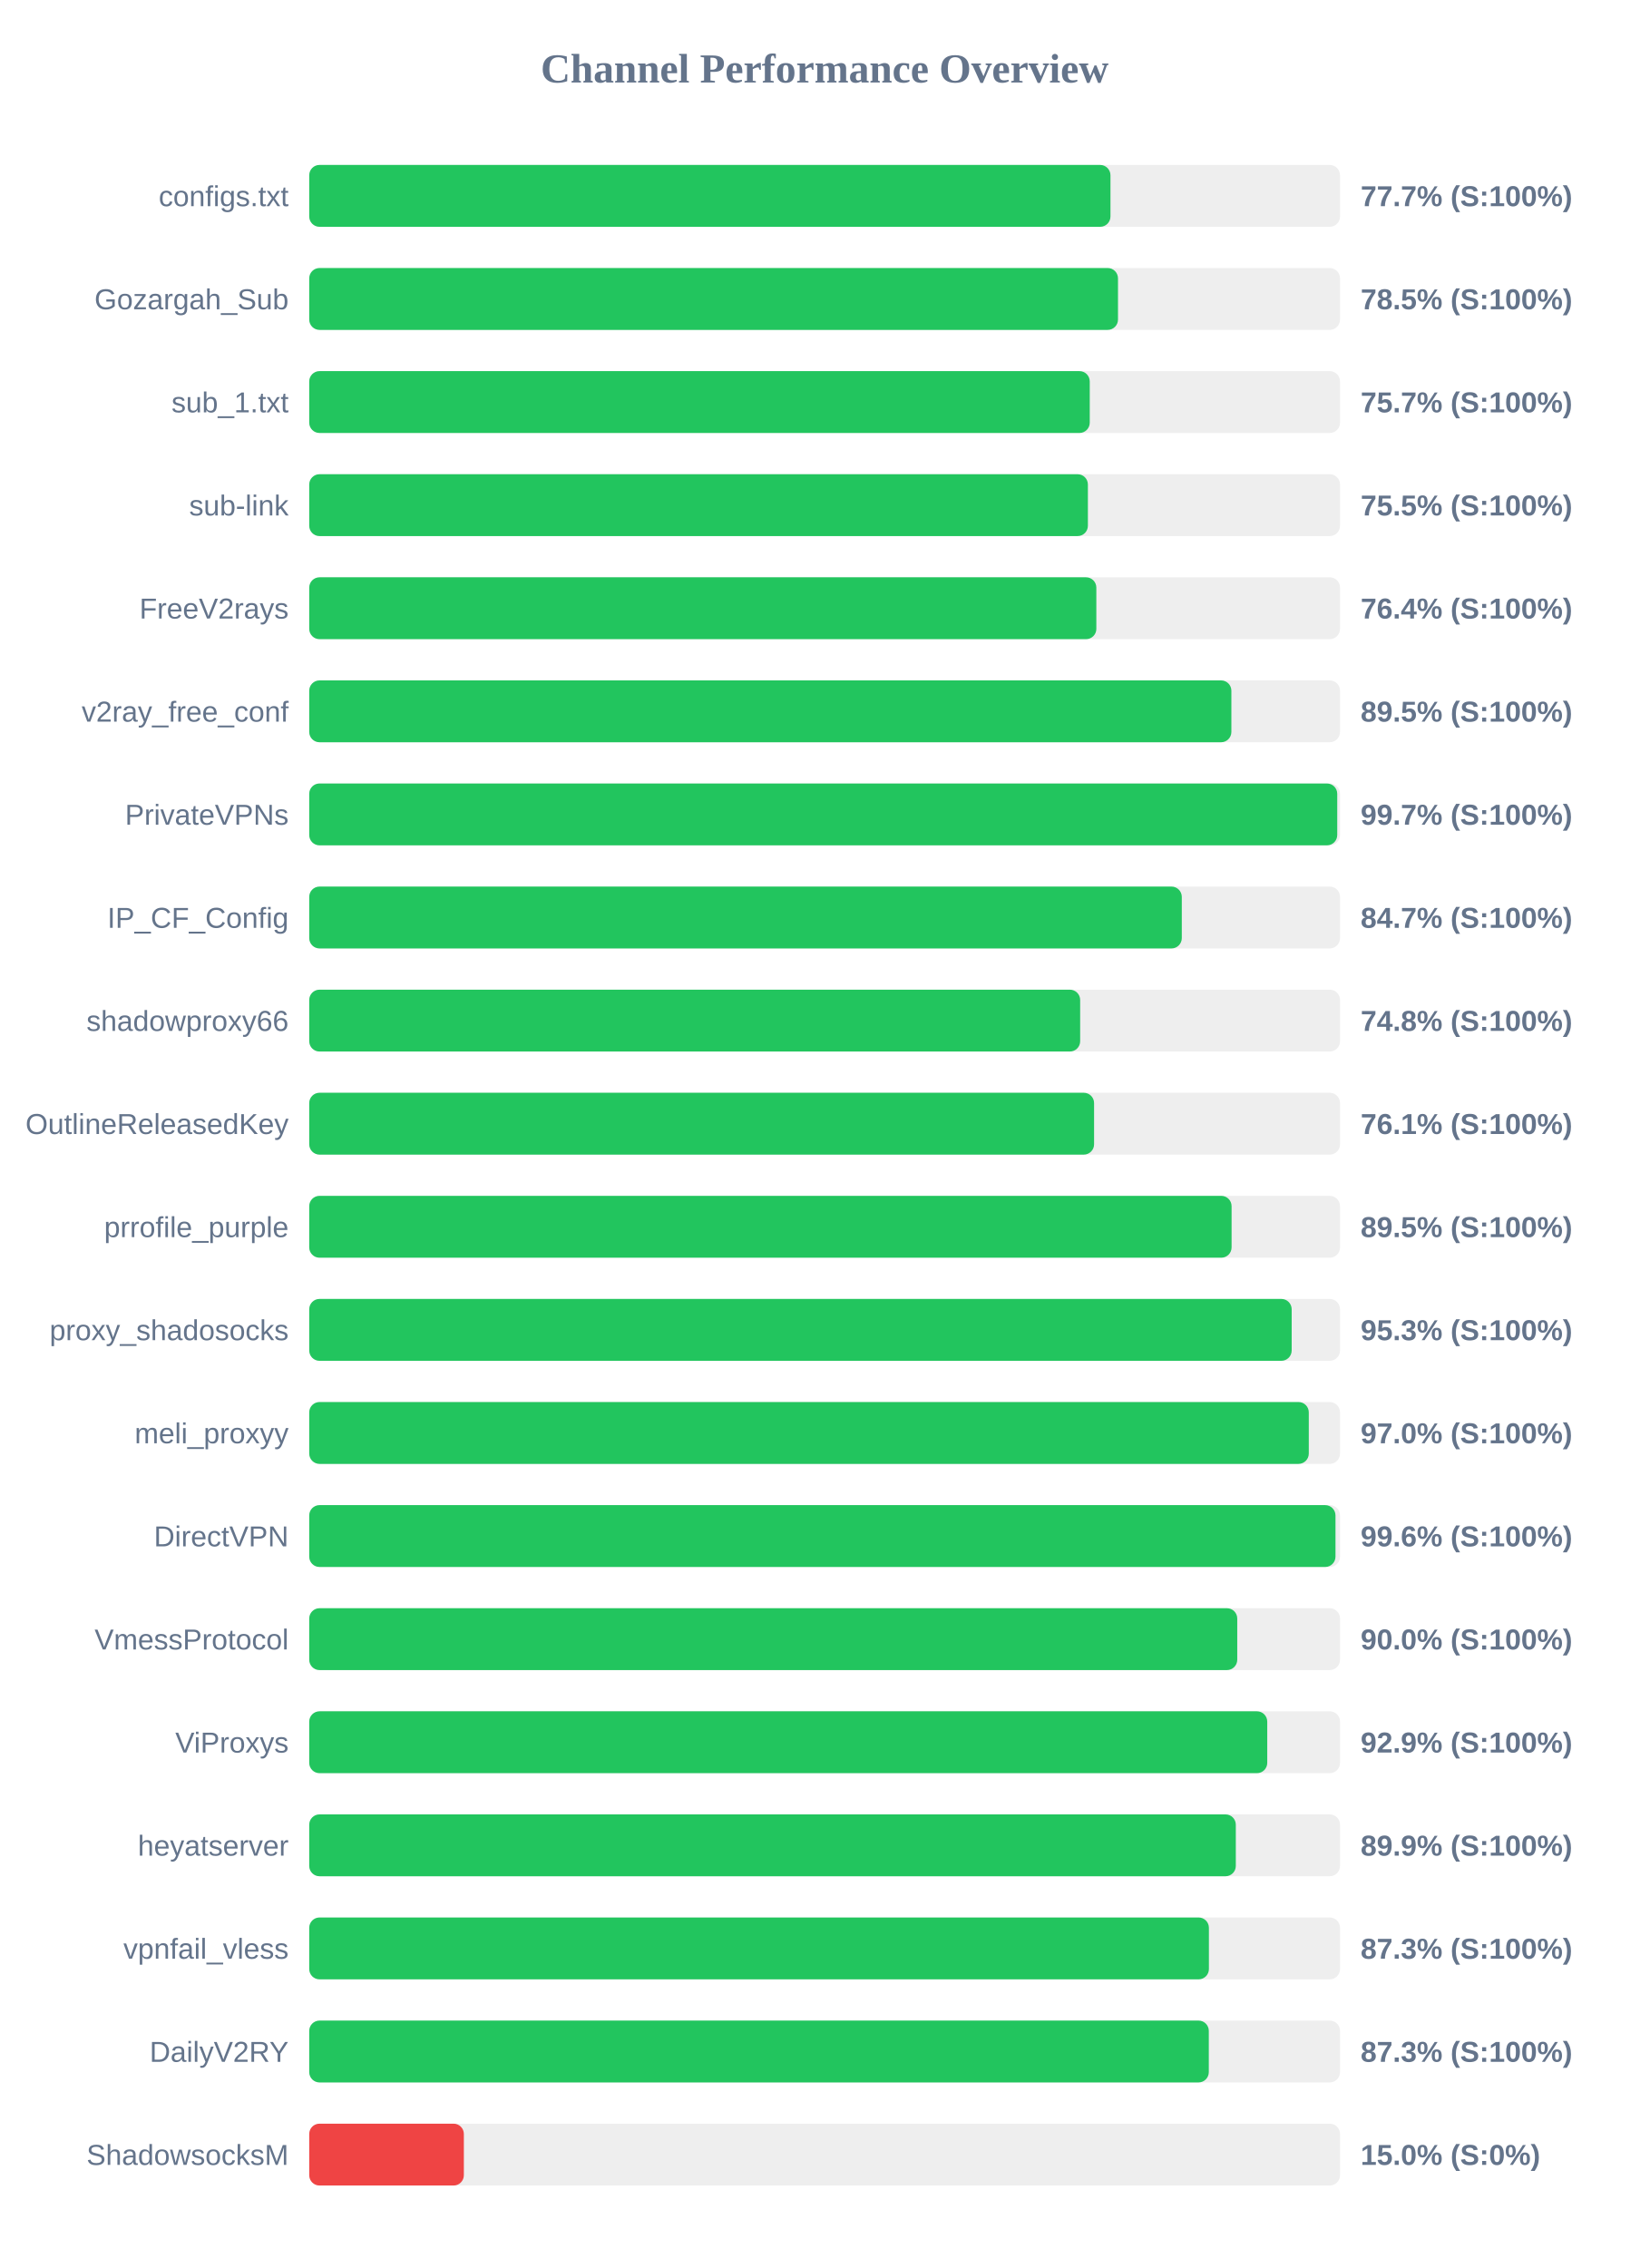
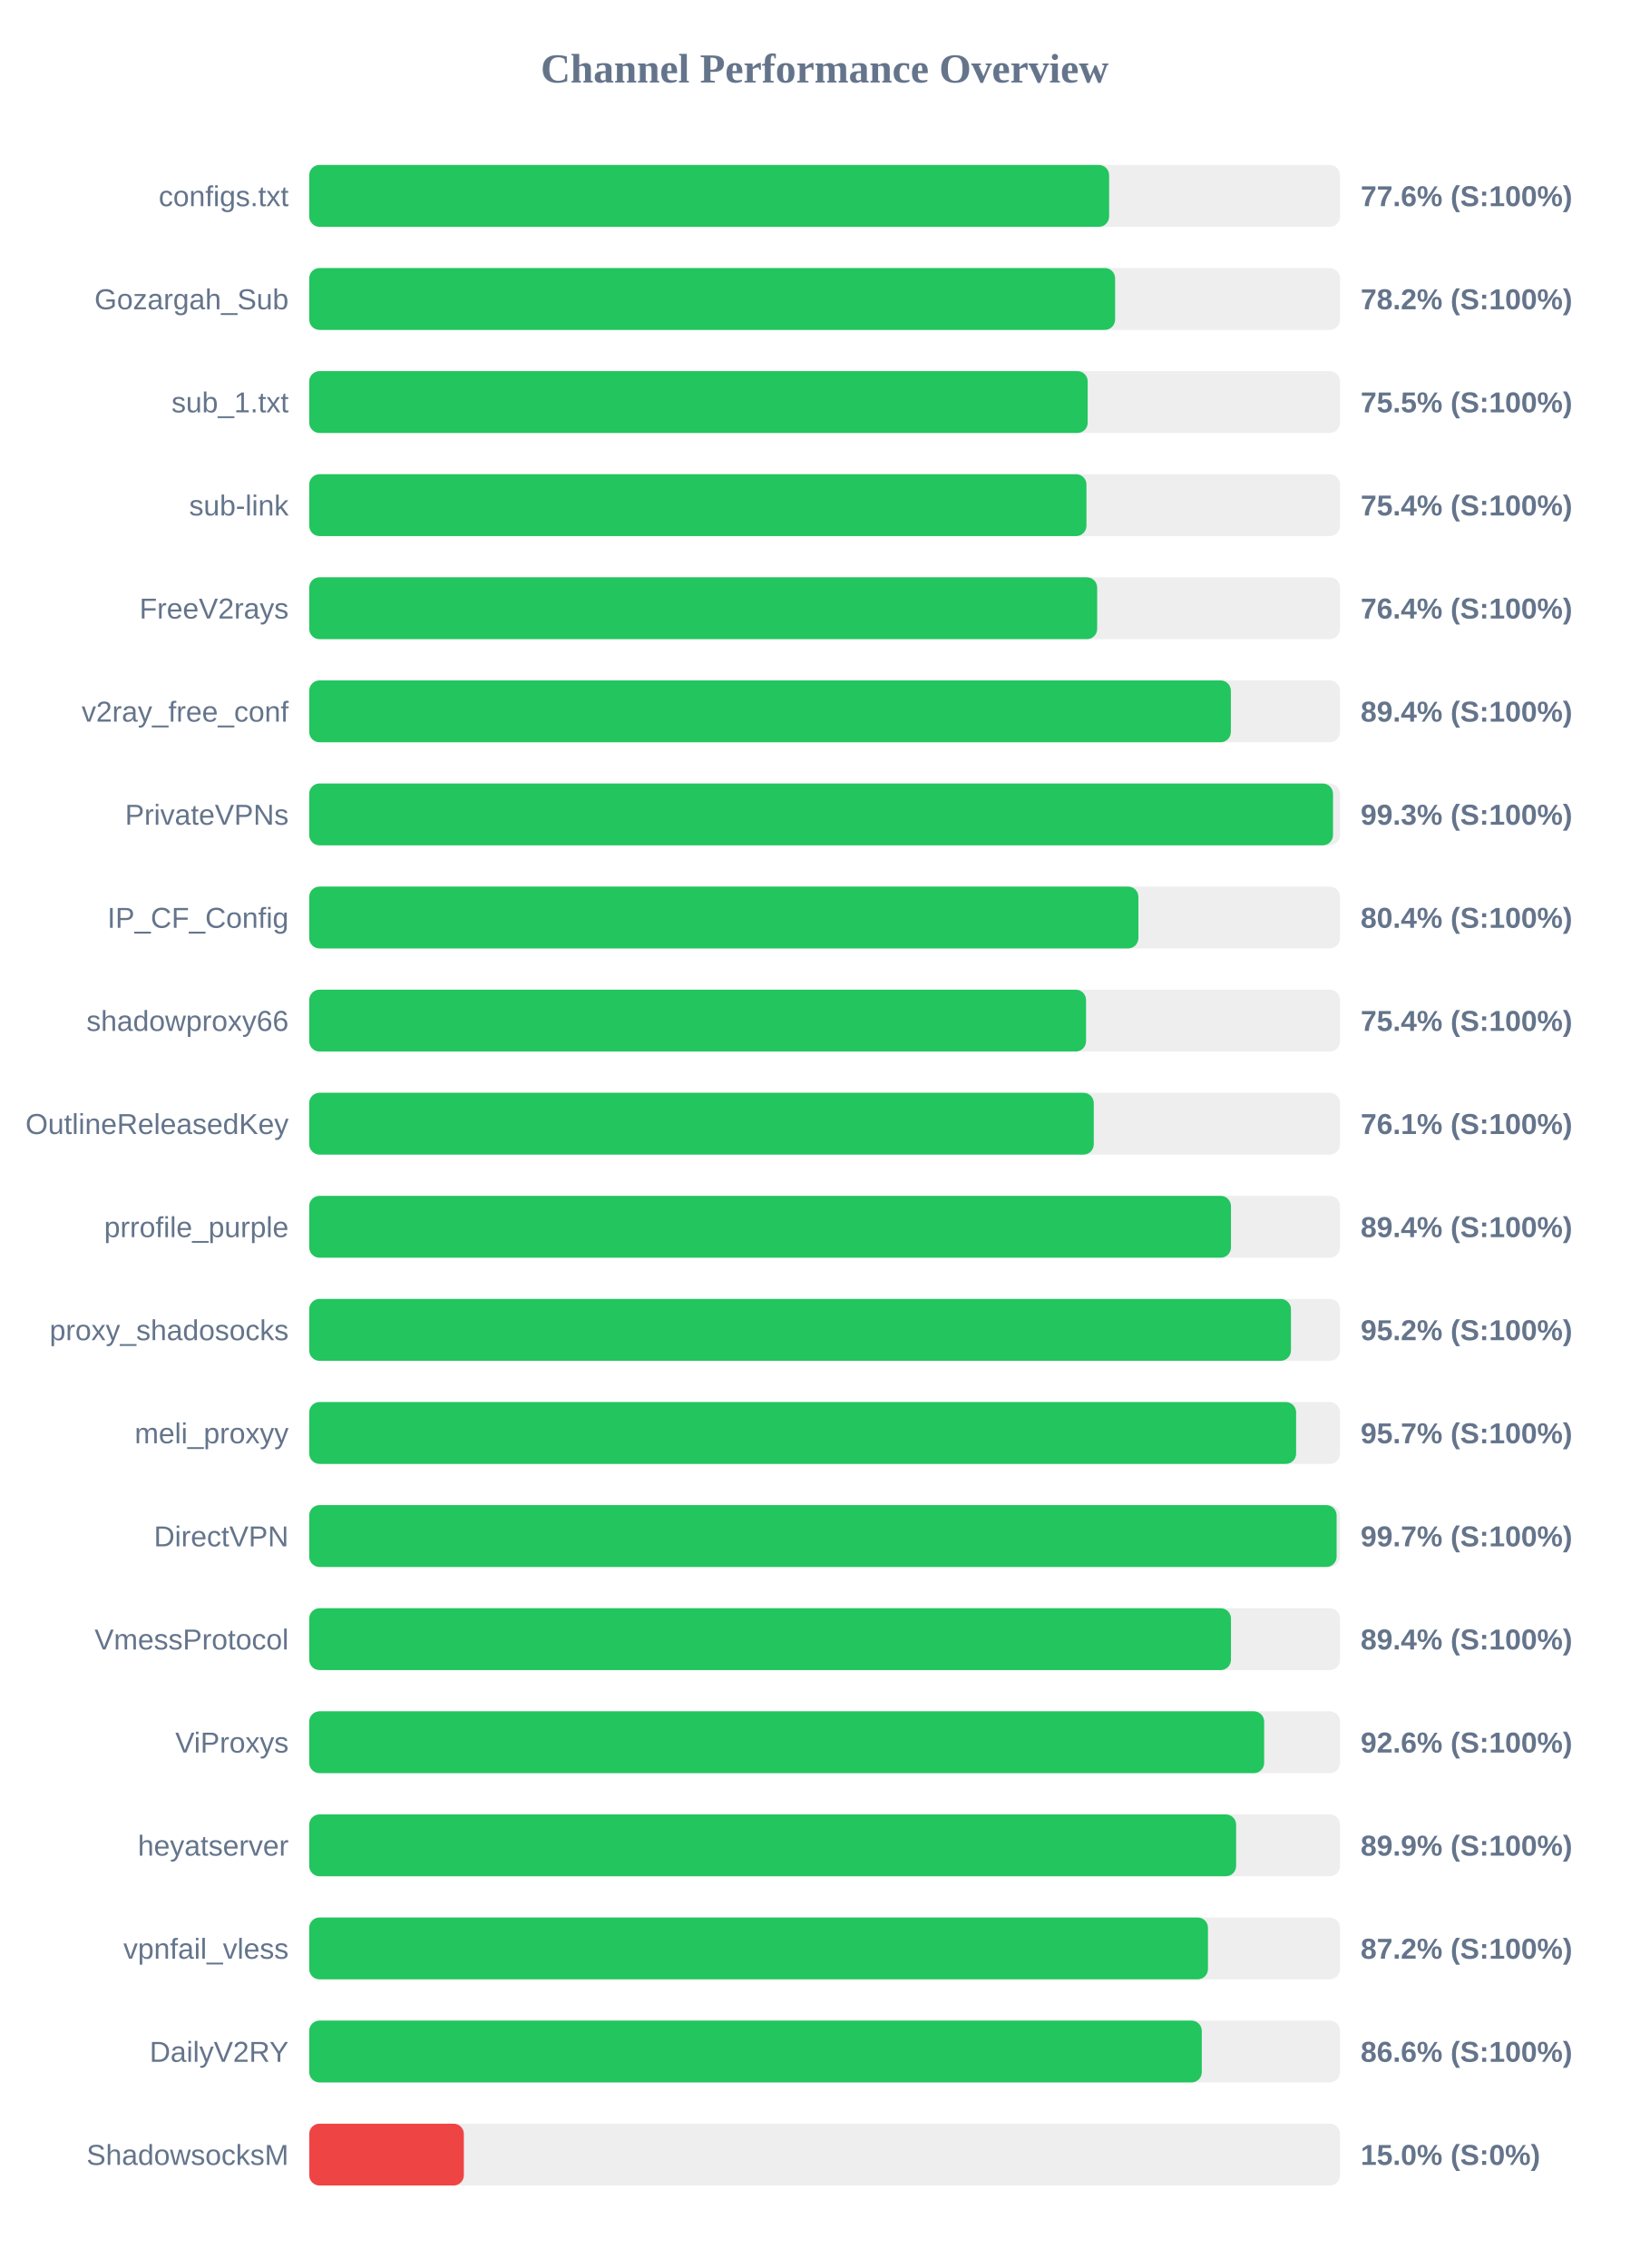
<svg xmlns="http://www.w3.org/2000/svg" width="800" height="1100" version="1.1">
  <style>
        .row { font: 14px Arial; fill: #64748b; }
        .score { font: bold 14px Arial; fill: #64748b; }
    </style>
  <text x="400" y="40" text-anchor="middle" font-size="20px" font-weight="bold" fill="#64748b">Channel Performance Overview</text>
  <rect x="150" y="80" width="500" height="30" fill="#eee" rx="5" />
-   <rect x="150" y="80" width="388.65" height="30" fill="#22c55e" rx="5" />
+   <rect x="150" y="80" width="388.0" height="30" fill="#22c55e" rx="5" />
  <text x="140" y="100" text-anchor="end" class="row">configs.txt</text>
-   <text x="660" y="100" text-anchor="start" class="score">77.7% (S:100%)</text>
+   <text x="660" y="100" text-anchor="start" class="score">77.6% (S:100%)</text>
  <rect x="150" y="130" width="500" height="30" fill="#eee" rx="5" />
-   <rect x="150" y="130" width="392.3" height="30" fill="#22c55e" rx="5" />
+   <rect x="150" y="130" width="390.9" height="30" fill="#22c55e" rx="5" />
  <text x="140" y="150" text-anchor="end" class="row">Gozargah_Sub</text>
-   <text x="660" y="150" text-anchor="start" class="score">78.5% (S:100%)</text>
+   <text x="660" y="150" text-anchor="start" class="score">78.2% (S:100%)</text>
  <rect x="150" y="180" width="500" height="30" fill="#eee" rx="5" />
-   <rect x="150" y="180" width="378.6" height="30" fill="#22c55e" rx="5" />
+   <rect x="150" y="180" width="377.6" height="30" fill="#22c55e" rx="5" />
  <text x="140" y="200" text-anchor="end" class="row">sub_1.txt</text>
-   <text x="660" y="200" text-anchor="start" class="score">75.7% (S:100%)</text>
+   <text x="660" y="200" text-anchor="start" class="score">75.5% (S:100%)</text>
  <rect x="150" y="230" width="500" height="30" fill="#eee" rx="5" />
-   <rect x="150" y="230" width="377.7" height="30" fill="#22c55e" rx="5" />
+   <rect x="150" y="230" width="377.0" height="30" fill="#22c55e" rx="5" />
  <text x="140" y="250" text-anchor="end" class="row">sub-link</text>
-   <text x="660" y="250" text-anchor="start" class="score">75.5% (S:100%)</text>
+   <text x="660" y="250" text-anchor="start" class="score">75.4% (S:100%)</text>
  <rect x="150" y="280" width="500" height="30" fill="#eee" rx="5" />
-   <rect x="150" y="280" width="381.8" height="30" fill="#22c55e" rx="5" />
+   <rect x="150" y="280" width="382.2" height="30" fill="#22c55e" rx="5" />
  <text x="140" y="300" text-anchor="end" class="row">FreeV2rays</text>
  <text x="660" y="300" text-anchor="start" class="score">76.4% (S:100%)</text>
  <rect x="150" y="330" width="500" height="30" fill="#eee" rx="5" />
-   <rect x="150" y="330" width="447.3" height="30" fill="#22c55e" rx="5" />
+   <rect x="150" y="330" width="447.05" height="30" fill="#22c55e" rx="5" />
  <text x="140" y="350" text-anchor="end" class="row">v2ray_free_conf</text>
-   <text x="660" y="350" text-anchor="start" class="score">89.5% (S:100%)</text>
+   <text x="660" y="350" text-anchor="start" class="score">89.4% (S:100%)</text>
  <rect x="150" y="380" width="500" height="30" fill="#eee" rx="5" />
-   <rect x="150" y="380" width="498.65" height="30" fill="#22c55e" rx="5" />
+   <rect x="150" y="380" width="496.6" height="30" fill="#22c55e" rx="5" />
  <text x="140" y="400" text-anchor="end" class="row">PrivateVPNs</text>
-   <text x="660" y="400" text-anchor="start" class="score">99.7% (S:100%)</text>
+   <text x="660" y="400" text-anchor="start" class="score">99.3% (S:100%)</text>
  <rect x="150" y="430" width="500" height="30" fill="#eee" rx="5" />
-   <rect x="150" y="430" width="423.25" height="30" fill="#22c55e" rx="5" />
+   <rect x="150" y="430" width="402.2" height="30" fill="#22c55e" rx="5" />
  <text x="140" y="450" text-anchor="end" class="row">IP_CF_Config</text>
-   <text x="660" y="450" text-anchor="start" class="score">84.7% (S:100%)</text>
+   <text x="660" y="450" text-anchor="start" class="score">80.4% (S:100%)</text>
  <rect x="150" y="480" width="500" height="30" fill="#eee" rx="5" />
-   <rect x="150" y="480" width="373.95" height="30" fill="#22c55e" rx="5" />
+   <rect x="150" y="480" width="376.8" height="30" fill="#22c55e" rx="5" />
  <text x="140" y="500" text-anchor="end" class="row">shadowproxy66</text>
-   <text x="660" y="500" text-anchor="start" class="score">74.8% (S:100%)</text>
+   <text x="660" y="500" text-anchor="start" class="score">75.4% (S:100%)</text>
  <rect x="150" y="530" width="500" height="30" fill="#eee" rx="5" />
-   <rect x="150" y="530" width="380.7" height="30" fill="#22c55e" rx="5" />
+   <rect x="150" y="530" width="380.55" height="30" fill="#22c55e" rx="5" />
  <text x="140" y="550" text-anchor="end" class="row">OutlineReleasedKey</text>
  <text x="660" y="550" text-anchor="start" class="score">76.1% (S:100%)</text>
  <rect x="150" y="580" width="500" height="30" fill="#eee" rx="5" />
-   <rect x="150" y="580" width="447.4" height="30" fill="#22c55e" rx="5" />
+   <rect x="150" y="580" width="447.1" height="30" fill="#22c55e" rx="5" />
  <text x="140" y="600" text-anchor="end" class="row">prrofile_purple</text>
-   <text x="660" y="600" text-anchor="start" class="score">89.5% (S:100%)</text>
+   <text x="660" y="600" text-anchor="start" class="score">89.4% (S:100%)</text>
  <rect x="150" y="630" width="500" height="30" fill="#eee" rx="5" />
-   <rect x="150" y="630" width="476.55" height="30" fill="#22c55e" rx="5" />
+   <rect x="150" y="630" width="476.2" height="30" fill="#22c55e" rx="5" />
  <text x="140" y="650" text-anchor="end" class="row">proxy_shadosocks</text>
-   <text x="660" y="650" text-anchor="start" class="score">95.3% (S:100%)</text>
+   <text x="660" y="650" text-anchor="start" class="score">95.2% (S:100%)</text>
  <rect x="150" y="680" width="500" height="30" fill="#eee" rx="5" />
-   <rect x="150" y="680" width="484.85" height="30" fill="#22c55e" rx="5" />
+   <rect x="150" y="680" width="478.7" height="30" fill="#22c55e" rx="5" />
  <text x="140" y="700" text-anchor="end" class="row">meli_proxyy</text>
-   <text x="660" y="700" text-anchor="start" class="score">97.0% (S:100%)</text>
+   <text x="660" y="700" text-anchor="start" class="score">95.7% (S:100%)</text>
  <rect x="150" y="730" width="500" height="30" fill="#eee" rx="5" />
-   <rect x="150" y="730" width="497.8" height="30" fill="#22c55e" rx="5" />
+   <rect x="150" y="730" width="498.35" height="30" fill="#22c55e" rx="5" />
  <text x="140" y="750" text-anchor="end" class="row">DirectVPN</text>
-   <text x="660" y="750" text-anchor="start" class="score">99.6% (S:100%)</text>
+   <text x="660" y="750" text-anchor="start" class="score">99.7% (S:100%)</text>
  <rect x="150" y="780" width="500" height="30" fill="#eee" rx="5" />
-   <rect x="150" y="780" width="450.15" height="30" fill="#22c55e" rx="5" />
+   <rect x="150" y="780" width="447.1" height="30" fill="#22c55e" rx="5" />
  <text x="140" y="800" text-anchor="end" class="row">VmessProtocol</text>
-   <text x="660" y="800" text-anchor="start" class="score">90.0% (S:100%)</text>
+   <text x="660" y="800" text-anchor="start" class="score">89.4% (S:100%)</text>
  <rect x="150" y="830" width="500" height="30" fill="#eee" rx="5" />
-   <rect x="150" y="830" width="464.7" height="30" fill="#22c55e" rx="5" />
+   <rect x="150" y="830" width="463.2" height="30" fill="#22c55e" rx="5" />
  <text x="140" y="850" text-anchor="end" class="row">ViProxys</text>
-   <text x="660" y="850" text-anchor="start" class="score">92.9% (S:100%)</text>
+   <text x="660" y="850" text-anchor="start" class="score">92.6% (S:100%)</text>
  <rect x="150" y="880" width="500" height="30" fill="#eee" rx="5" />
-   <rect x="150" y="880" width="449.45" height="30" fill="#22c55e" rx="5" />
+   <rect x="150" y="880" width="449.6" height="30" fill="#22c55e" rx="5" />
  <text x="140" y="900" text-anchor="end" class="row">heyatserver</text>
  <text x="660" y="900" text-anchor="start" class="score">89.9% (S:100%)</text>
  <rect x="150" y="930" width="500" height="30" fill="#eee" rx="5" />
-   <rect x="150" y="930" width="436.4" height="30" fill="#22c55e" rx="5" />
+   <rect x="150" y="930" width="435.95" height="30" fill="#22c55e" rx="5" />
  <text x="140" y="950" text-anchor="end" class="row">vpnfail_vless</text>
-   <text x="660" y="950" text-anchor="start" class="score">87.3% (S:100%)</text>
+   <text x="660" y="950" text-anchor="start" class="score">87.2% (S:100%)</text>
  <rect x="150" y="980" width="500" height="30" fill="#eee" rx="5" />
-   <rect x="150" y="980" width="436.35" height="30" fill="#22c55e" rx="5" />
+   <rect x="150" y="980" width="432.95" height="30" fill="#22c55e" rx="5" />
  <text x="140" y="1000" text-anchor="end" class="row">DailyV2RY</text>
-   <text x="660" y="1000" text-anchor="start" class="score">87.3% (S:100%)</text>
+   <text x="660" y="1000" text-anchor="start" class="score">86.6% (S:100%)</text>
  <rect x="150" y="1030" width="500" height="30" fill="#eee" rx="5" />
  <rect x="150" y="1030" width="75.0" height="30" fill="#ef4444" rx="5" />
  <text x="140" y="1050" text-anchor="end" class="row">ShadowsocksM</text>
  <text x="660" y="1050" text-anchor="start" class="score">15.0% (S:0%)</text>
</svg>
